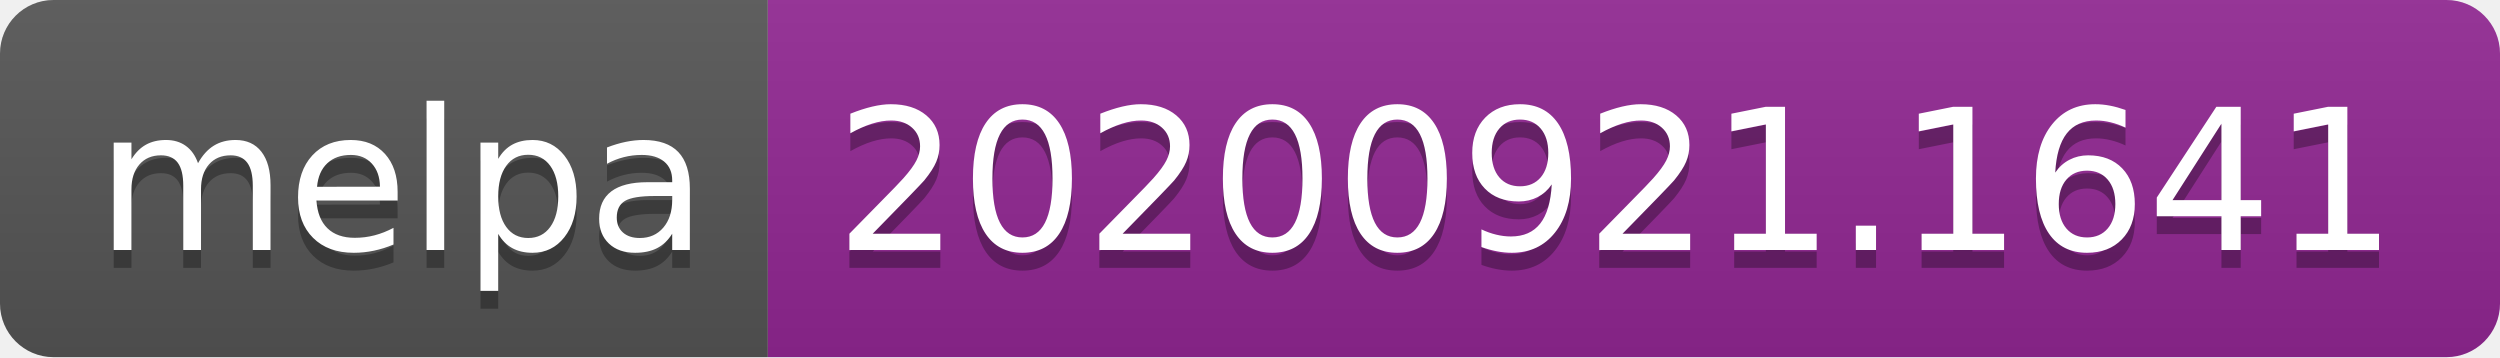
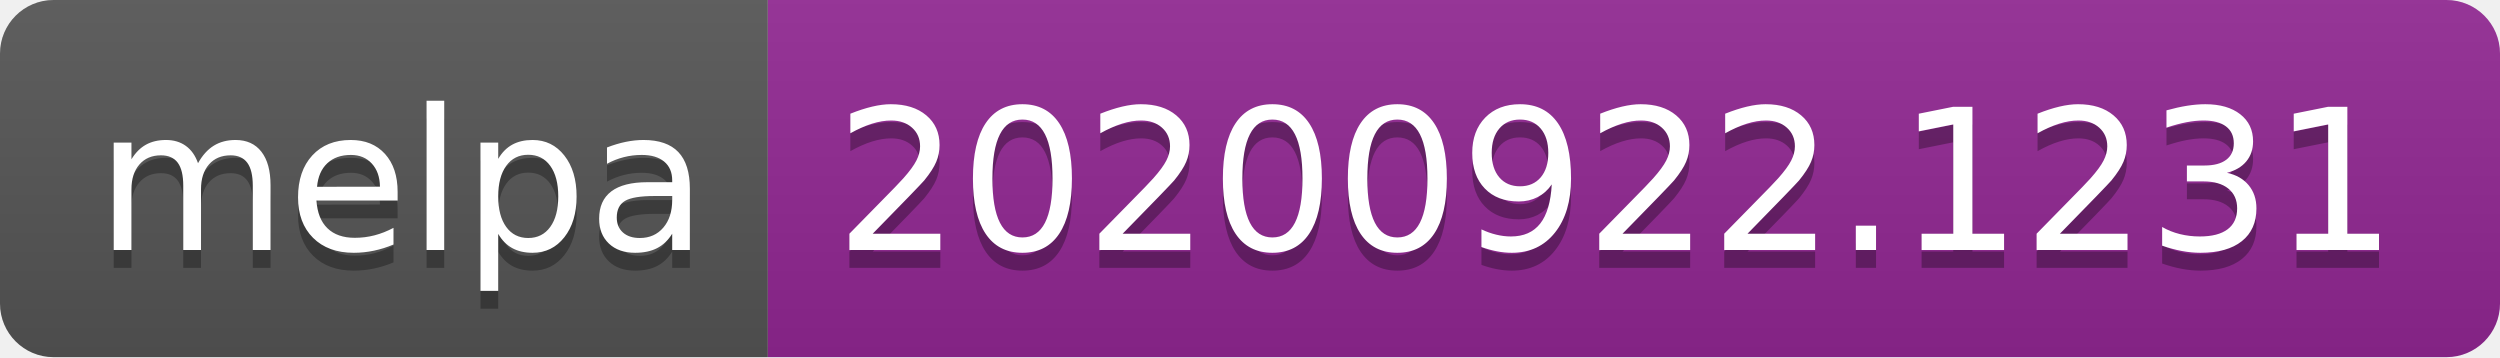
- <svg xmlns="http://www.w3.org/2000/svg" width="140" height="20" role="img" aria-label="melpa: 20200921.1641">
+ <svg xmlns="http://www.w3.org/2000/svg" width="140" height="20" role="img" aria-label="melpa: 20200922.1231">
  <linearGradient id="s" x2="0" y2="100%">
    <stop offset="0" stop-color="#bbb" stop-opacity=".1" />
    <stop offset="1" stop-opacity=".1" />
  </linearGradient>
  <clipPath id="r">
    <rect width="140" height="20" rx="3" fill="#fff" />
  </clipPath>
  <g clip-path="url(#r)">
    <rect width="43" height="20" fill="#555" />
    <rect x="43" width="97" height="20" fill="#922793" />
    <rect width="140" height="20" fill="url(#s)" />
  </g>
  <g fill="#fff" text-anchor="middle" font-family="Verdana,Geneva,DejaVu Sans,sans-serif" text-rendering="geometricPrecision" font-size="110">
    <text aria-hidden="true" x="225" y="150" fill="#010101" fill-opacity=".3" transform="scale(.1)" textLength="330">melpa</text>
    <text x="225" y="140" transform="scale(.1)" fill="#fff" textLength="330">melpa</text>
-     <text aria-hidden="true" x="905" y="150" fill="#010101" fill-opacity=".3" transform="scale(.1)" textLength="870">20200921.1641</text>
-     <text x="905" y="140" transform="scale(.1)" fill="#fff" textLength="870">20200921.1641</text>
+     <text aria-hidden="true" x="905" y="150" fill="#010101" fill-opacity=".3" transform="scale(.1)" textLength="870">20200922.1231</text>
+     <text x="905" y="140" transform="scale(.1)" fill="#fff" textLength="870">20200922.1231</text>
  </g>
</svg>
